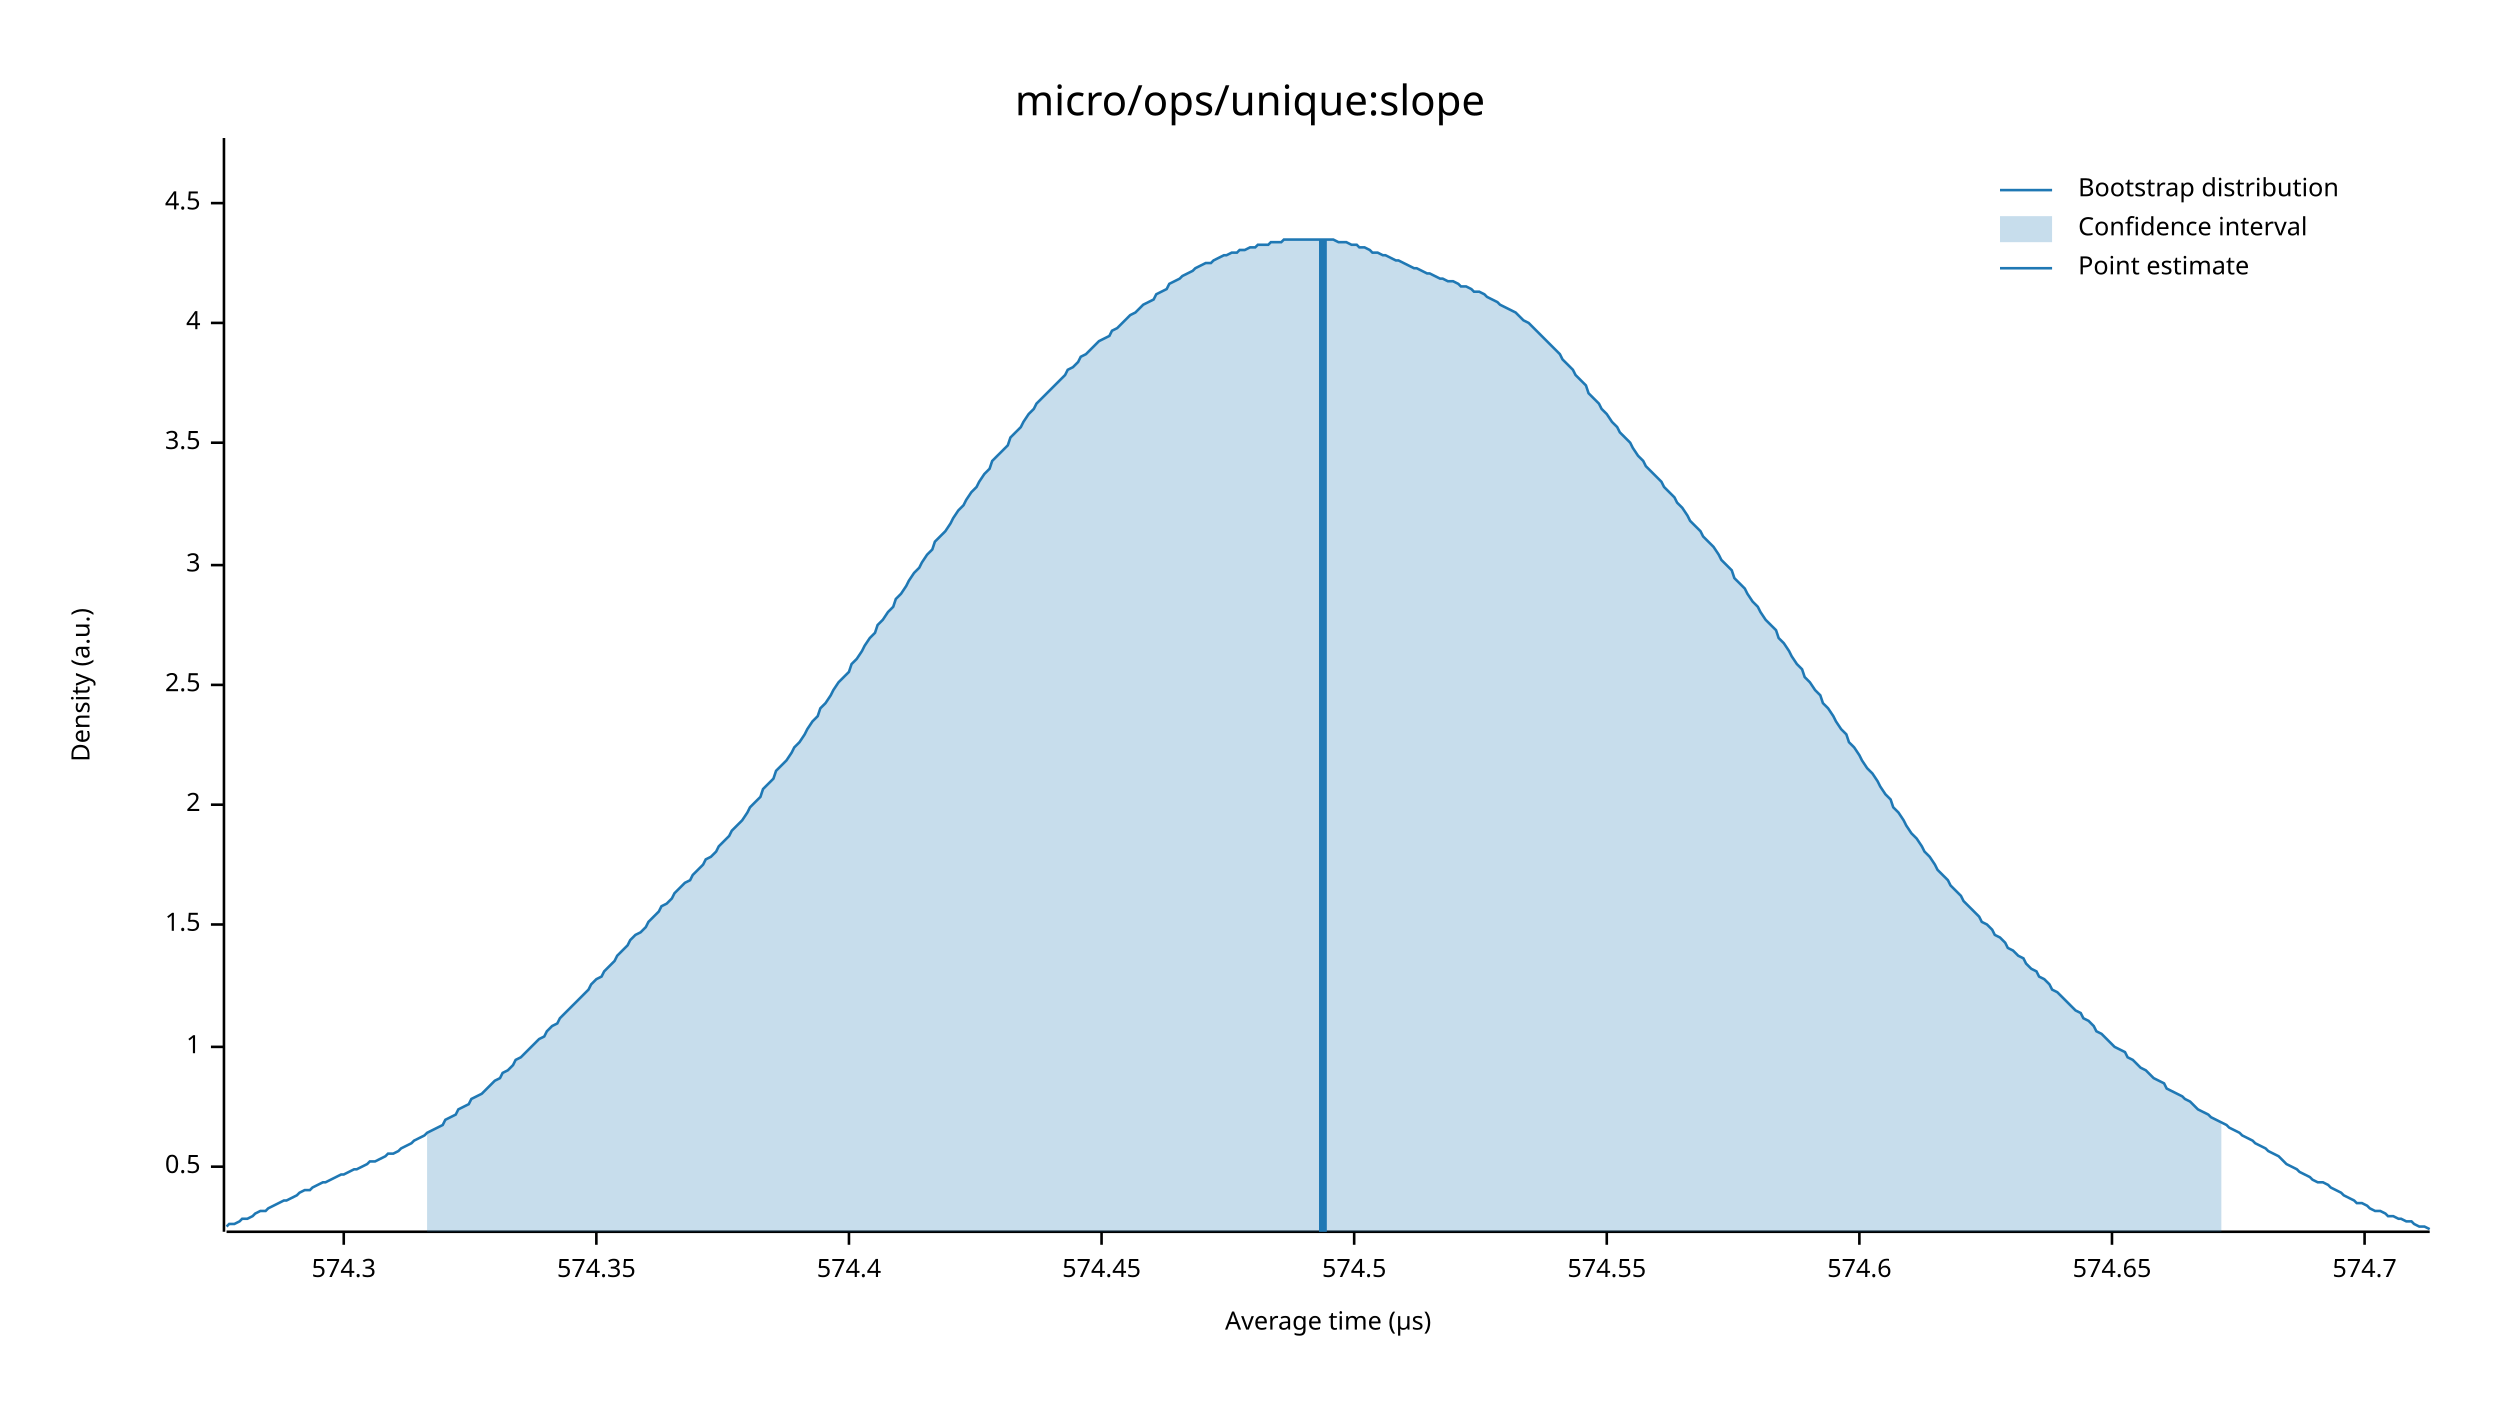
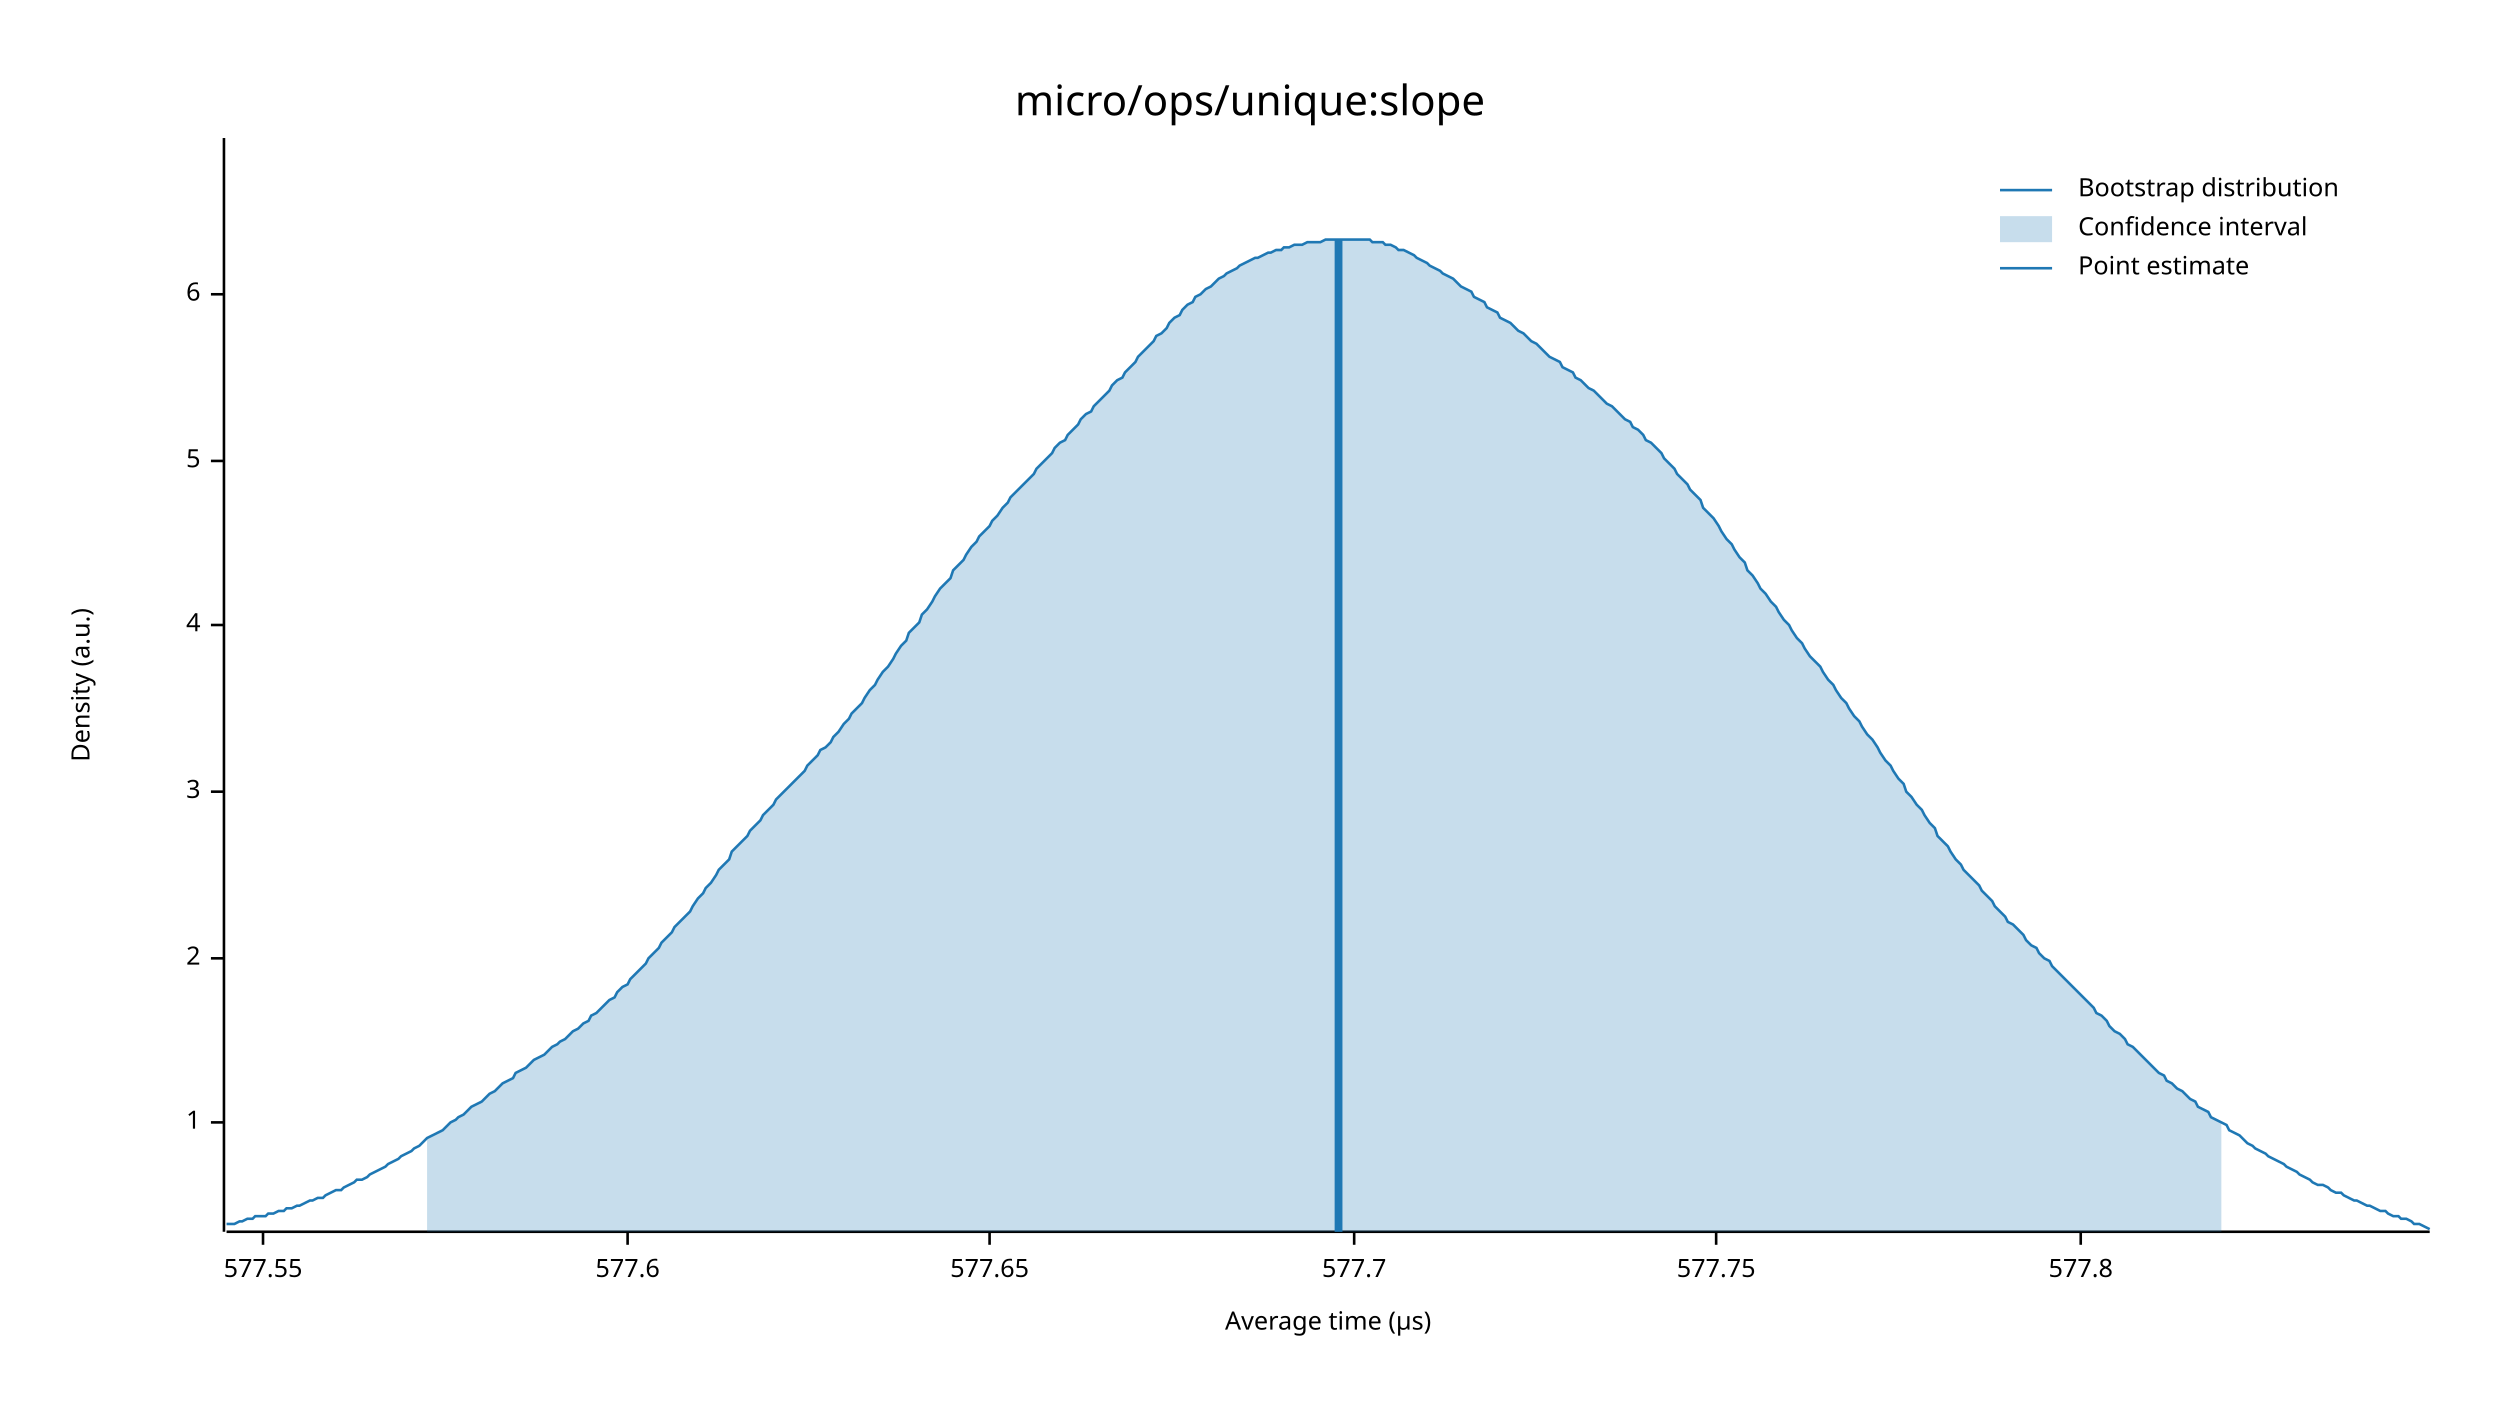
<svg xmlns="http://www.w3.org/2000/svg" width="960" height="540" viewBox="0 0 960 540">
  <text x="480" y="32" dy="0.76em" text-anchor="middle" font-family="sans-serif" font-size="16.129" opacity="1" fill="#000000">
micro/ops/unique:slope
</text>
  <text x="27" y="263" dy="0.76em" text-anchor="middle" font-family="sans-serif" font-size="9.677" opacity="1" fill="#000000" transform="rotate(270, 27, 263)">
Density (a.u.)
</text>
  <text x="510" y="513" dy="-0.5ex" text-anchor="middle" font-family="sans-serif" font-size="9.677" opacity="1" fill="#000000">
Average time (µs)
</text>
  <polyline fill="none" opacity="1" stroke="#000000" stroke-width="1" points="86,53 86,473 " />
-   <text x="77" y="448" dy="0.5ex" text-anchor="end" font-family="sans-serif" font-size="9.677" opacity="1" fill="#000000">
- 0.5
- </text>
-   <polyline fill="none" opacity="1" stroke="#000000" stroke-width="1" points="81,448 86,448 " />
-   <text x="77" y="402" dy="0.5ex" text-anchor="end" font-family="sans-serif" font-size="9.677" opacity="1" fill="#000000">
+   <text x="77" y="431" dy="0.5ex" text-anchor="end" font-family="sans-serif" font-size="9.677" opacity="1" fill="#000000">
1
</text>
-   <polyline fill="none" opacity="1" stroke="#000000" stroke-width="1" points="81,402 86,402 " />
-   <text x="77" y="355" dy="0.5ex" text-anchor="end" font-family="sans-serif" font-size="9.677" opacity="1" fill="#000000">
- 1.5
- </text>
-   <polyline fill="none" opacity="1" stroke="#000000" stroke-width="1" points="81,355 86,355 " />
-   <text x="77" y="309" dy="0.5ex" text-anchor="end" font-family="sans-serif" font-size="9.677" opacity="1" fill="#000000">
+   <polyline fill="none" opacity="1" stroke="#000000" stroke-width="1" points="81,431 86,431 " />
+   <text x="77" y="368" dy="0.5ex" text-anchor="end" font-family="sans-serif" font-size="9.677" opacity="1" fill="#000000">
2
</text>
-   <polyline fill="none" opacity="1" stroke="#000000" stroke-width="1" points="81,309 86,309 " />
-   <text x="77" y="263" dy="0.5ex" text-anchor="end" font-family="sans-serif" font-size="9.677" opacity="1" fill="#000000">
- 2.5
- </text>
-   <polyline fill="none" opacity="1" stroke="#000000" stroke-width="1" points="81,263 86,263 " />
-   <text x="77" y="217" dy="0.5ex" text-anchor="end" font-family="sans-serif" font-size="9.677" opacity="1" fill="#000000">
+   <polyline fill="none" opacity="1" stroke="#000000" stroke-width="1" points="81,368 86,368 " />
+   <text x="77" y="304" dy="0.5ex" text-anchor="end" font-family="sans-serif" font-size="9.677" opacity="1" fill="#000000">
3
</text>
-   <polyline fill="none" opacity="1" stroke="#000000" stroke-width="1" points="81,217 86,217 " />
-   <text x="77" y="170" dy="0.5ex" text-anchor="end" font-family="sans-serif" font-size="9.677" opacity="1" fill="#000000">
- 3.5
- </text>
-   <polyline fill="none" opacity="1" stroke="#000000" stroke-width="1" points="81,170 86,170 " />
-   <text x="77" y="124" dy="0.5ex" text-anchor="end" font-family="sans-serif" font-size="9.677" opacity="1" fill="#000000">
+   <polyline fill="none" opacity="1" stroke="#000000" stroke-width="1" points="81,304 86,304 " />
+   <text x="77" y="240" dy="0.5ex" text-anchor="end" font-family="sans-serif" font-size="9.677" opacity="1" fill="#000000">
4
</text>
-   <polyline fill="none" opacity="1" stroke="#000000" stroke-width="1" points="81,124 86,124 " />
-   <text x="77" y="78" dy="0.5ex" text-anchor="end" font-family="sans-serif" font-size="9.677" opacity="1" fill="#000000">
- 4.5
+   <polyline fill="none" opacity="1" stroke="#000000" stroke-width="1" points="81,240 86,240 " />
+   <text x="77" y="177" dy="0.5ex" text-anchor="end" font-family="sans-serif" font-size="9.677" opacity="1" fill="#000000">
+ 5
</text>
-   <polyline fill="none" opacity="1" stroke="#000000" stroke-width="1" points="81,78 86,78 " />
+   <polyline fill="none" opacity="1" stroke="#000000" stroke-width="1" points="81,177 86,177 " />
+   <text x="77" y="113" dy="0.5ex" text-anchor="end" font-family="sans-serif" font-size="9.677" opacity="1" fill="#000000">
+ 6
+ </text>
+   <polyline fill="none" opacity="1" stroke="#000000" stroke-width="1" points="81,113 86,113 " />
  <polyline fill="none" opacity="1" stroke="#000000" stroke-width="1" points="87,473 933,473 " />
-   <text x="132" y="483" dy="0.76em" text-anchor="middle" font-family="sans-serif" font-size="9.677" opacity="1" fill="#000000">
- 574.3
+   <text x="101" y="483" dy="0.76em" text-anchor="middle" font-family="sans-serif" font-size="9.677" opacity="1" fill="#000000">
+ 577.55
</text>
-   <polyline fill="none" opacity="1" stroke="#000000" stroke-width="1" points="132,473 132,478 " />
-   <text x="229" y="483" dy="0.76em" text-anchor="middle" font-family="sans-serif" font-size="9.677" opacity="1" fill="#000000">
- 574.35
+   <polyline fill="none" opacity="1" stroke="#000000" stroke-width="1" points="101,473 101,478 " />
+   <text x="241" y="483" dy="0.76em" text-anchor="middle" font-family="sans-serif" font-size="9.677" opacity="1" fill="#000000">
+ 577.6
</text>
-   <polyline fill="none" opacity="1" stroke="#000000" stroke-width="1" points="229,473 229,478 " />
-   <text x="326" y="483" dy="0.76em" text-anchor="middle" font-family="sans-serif" font-size="9.677" opacity="1" fill="#000000">
- 574.4
+   <polyline fill="none" opacity="1" stroke="#000000" stroke-width="1" points="241,473 241,478 " />
+   <text x="380" y="483" dy="0.76em" text-anchor="middle" font-family="sans-serif" font-size="9.677" opacity="1" fill="#000000">
+ 577.65
</text>
-   <polyline fill="none" opacity="1" stroke="#000000" stroke-width="1" points="326,473 326,478 " />
-   <text x="423" y="483" dy="0.76em" text-anchor="middle" font-family="sans-serif" font-size="9.677" opacity="1" fill="#000000">
- 574.45
- </text>
-   <polyline fill="none" opacity="1" stroke="#000000" stroke-width="1" points="423,473 423,478 " />
+   <polyline fill="none" opacity="1" stroke="#000000" stroke-width="1" points="380,473 380,478 " />
  <text x="520" y="483" dy="0.76em" text-anchor="middle" font-family="sans-serif" font-size="9.677" opacity="1" fill="#000000">
- 574.5
+ 577.7
</text>
  <polyline fill="none" opacity="1" stroke="#000000" stroke-width="1" points="520,473 520,478 " />
-   <text x="617" y="483" dy="0.76em" text-anchor="middle" font-family="sans-serif" font-size="9.677" opacity="1" fill="#000000">
- 574.55
+   <text x="659" y="483" dy="0.76em" text-anchor="middle" font-family="sans-serif" font-size="9.677" opacity="1" fill="#000000">
+ 577.75
</text>
-   <polyline fill="none" opacity="1" stroke="#000000" stroke-width="1" points="617,473 617,478 " />
-   <text x="714" y="483" dy="0.76em" text-anchor="middle" font-family="sans-serif" font-size="9.677" opacity="1" fill="#000000">
- 574.6
+   <polyline fill="none" opacity="1" stroke="#000000" stroke-width="1" points="659,473 659,478 " />
+   <text x="799" y="483" dy="0.76em" text-anchor="middle" font-family="sans-serif" font-size="9.677" opacity="1" fill="#000000">
+ 577.8
</text>
-   <polyline fill="none" opacity="1" stroke="#000000" stroke-width="1" points="714,473 714,478 " />
-   <text x="811" y="483" dy="0.76em" text-anchor="middle" font-family="sans-serif" font-size="9.677" opacity="1" fill="#000000">
- 574.65
- </text>
-   <polyline fill="none" opacity="1" stroke="#000000" stroke-width="1" points="811,473 811,478 " />
-   <text x="908" y="483" dy="0.76em" text-anchor="middle" font-family="sans-serif" font-size="9.677" opacity="1" fill="#000000">
- 574.7
- </text>
-   <polyline fill="none" opacity="1" stroke="#000000" stroke-width="1" points="908,473 908,478 " />
-   <polyline fill="none" opacity="1" stroke="#1F78B4" stroke-width="1" points="87,471 88,470 90,470 92,469 93,468 95,468 97,467 98,466 100,465 102,465 103,464 105,463 107,462 109,461 110,461 112,460 114,459 115,458 117,457 119,457 120,456 122,455 124,454 125,454 127,453 129,452 131,451 132,451 134,450 136,449 137,449 139,448 141,447 142,446 144,446 146,445 148,444 149,443 151,443 153,442 154,441 156,440 158,439 159,438 161,437 163,436 164,435 166,434 168,433 170,432 171,430 173,429 175,428 176,426 178,425 180,424 181,422 183,421 185,420 187,418 188,417 190,415 192,414 193,412 195,411 197,409 198,407 200,406 202,404 203,403 205,401 207,399 209,398 210,396 212,394 214,393 215,391 217,389 219,387 220,386 222,384 224,382 226,380 227,378 229,376 231,375 232,373 234,371 236,369 237,367 239,365 241,363 242,361 244,359 246,358 248,356 249,354 251,352 253,350 254,348 256,347 258,345 259,343 261,341 263,339 265,338 266,336 268,334 270,332 271,330 273,329 275,327 276,325 278,323 280,321 281,319 283,317 285,315 287,312 288,310 290,308 292,306 293,303 295,301 297,299 298,296 300,294 302,292 304,289 305,287 307,285 309,282 310,280 312,277 314,275 315,272 317,270 319,267 320,265 322,262 324,260 326,258 327,255 329,253 331,250 332,248 334,245 336,243 337,240 339,238 341,235 343,233 344,230 346,228 348,225 349,223 351,220 353,218 354,216 356,213 358,211 359,208 361,206 363,204 365,201 366,199 368,196 370,194 371,192 373,189 375,187 376,185 378,182 380,180 381,177 383,175 385,173 387,171 388,168 390,166 392,164 393,162 395,159 397,157 398,155 400,153 402,151 404,149 405,148 407,146 409,144 410,142 412,141 414,139 415,137 417,136 419,134 420,133 422,131 424,130 426,129 427,127 429,126 431,124 432,123 434,121 436,120 437,119 439,117 441,116 443,115 444,113 446,112 448,111 449,109 451,108 453,107 454,106 456,105 458,104 459,103 461,102 463,101 465,101 466,100 468,99 470,98 471,98 473,97 475,97 476,96 478,96 480,95 482,95 483,94 485,94 487,94 488,93 490,93 492,93 493,92 495,92 497,92 498,92 500,92 502,92 504,92 505,92 507,92 509,92 510,92 512,92 514,93 515,93 517,93 519,94 521,94 522,95 524,95 526,96 527,97 529,97 531,98 532,98 534,99 536,100 537,100 539,101 541,102 543,103 544,103 546,104 548,105 549,105 551,106 553,107 554,107 556,108 558,108 560,109 561,110 563,110 565,111 566,112 568,112 570,113 571,114 573,115 575,116 576,117 578,118 580,119 582,120 583,121 585,123 587,124 588,125 590,127 592,129 593,130 595,132 597,134 599,136 600,138 602,140 604,142 605,144 607,146 609,148 610,151 612,153 614,155 615,157 617,159 619,162 621,164 622,166 624,168 626,170 627,172 629,175 631,177 632,179 634,181 636,183 638,185 639,187 641,189 643,191 644,193 646,195 648,198 649,200 651,202 653,204 654,206 656,208 658,210 660,213 661,215 663,217 665,219 666,222 668,224 670,226 671,228 673,231 675,233 676,235 678,238 680,240 682,242 683,245 685,247 687,250 688,252 690,255 692,257 693,260 695,262 697,265 699,267 700,270 702,272 704,275 705,277 707,280 709,282 710,285 712,287 714,290 715,292 717,295 719,297 721,300 722,302 724,305 726,307 727,310 729,312 731,315 732,317 734,320 736,322 738,325 739,327 741,329 743,332 744,334 746,336 748,338 749,340 751,342 753,344 754,346 756,348 758,350 760,352 761,354 763,355 765,357 766,359 768,360 770,362 771,364 773,365 775,367 777,368 778,370 780,372 782,373 783,375 785,376 787,378 788,380 790,381 792,383 793,384 795,386 797,388 799,389 800,391 802,392 804,394 805,396 807,397 809,399 810,400 812,402 814,403 816,404 817,406 819,407 821,409 822,410 824,411 826,413 827,414 829,415 831,416 832,418 834,419 836,420 838,421 839,422 841,423 843,425 844,426 846,427 848,428 849,429 851,430 853,431 855,432 856,433 858,434 860,435 861,436 863,437 865,438 866,439 868,440 870,441 871,442 873,443 875,444 877,446 878,447 880,448 882,449 883,450 885,451 887,452 888,453 890,454 892,454 894,455 895,456 897,457 899,458 900,459 902,460 904,461 905,462 907,462 909,463 910,464 912,465 914,465 916,466 917,467 919,467 921,468 922,468 924,469 926,469 927,470 929,471 931,471 933,472 " />
-   <polygon opacity="0.25" fill="#1F78B4" points="164,435 166,434 168,433 170,432 171,430 173,429 175,428 176,426 178,425 180,424 181,422 183,421 185,420 187,418 188,417 190,415 192,414 193,412 195,411 197,409 198,407 200,406 202,404 203,403 205,401 207,399 209,398 210,396 212,394 214,393 215,391 217,389 219,387 220,386 222,384 224,382 226,380 227,378 229,376 231,375 232,373 234,371 236,369 237,367 239,365 241,363 242,361 244,359 246,358 248,356 249,354 251,352 253,350 254,348 256,347 258,345 259,343 261,341 263,339 265,338 266,336 268,334 270,332 271,330 273,329 275,327 276,325 278,323 280,321 281,319 283,317 285,315 287,312 288,310 290,308 292,306 293,303 295,301 297,299 298,296 300,294 302,292 304,289 305,287 307,285 309,282 310,280 312,277 314,275 315,272 317,270 319,267 320,265 322,262 324,260 326,258 327,255 329,253 331,250 332,248 334,245 336,243 337,240 339,238 341,235 343,233 344,230 346,228 348,225 349,223 351,220 353,218 354,216 356,213 358,211 359,208 361,206 363,204 365,201 366,199 368,196 370,194 371,192 373,189 375,187 376,185 378,182 380,180 381,177 383,175 385,173 387,171 388,168 390,166 392,164 393,162 395,159 397,157 398,155 400,153 402,151 404,149 405,148 407,146 409,144 410,142 412,141 414,139 415,137 417,136 419,134 420,133 422,131 424,130 426,129 427,127 429,126 431,124 432,123 434,121 436,120 437,119 439,117 441,116 443,115 444,113 446,112 448,111 449,109 451,108 453,107 454,106 456,105 458,104 459,103 461,102 463,101 465,101 466,100 468,99 470,98 471,98 473,97 475,97 476,96 478,96 480,95 482,95 483,94 485,94 487,94 488,93 490,93 492,93 493,92 495,92 497,92 498,92 500,92 502,92 504,92 505,92 507,92 509,92 510,92 512,92 514,93 515,93 517,93 519,94 521,94 522,95 524,95 526,96 527,97 529,97 531,98 532,98 534,99 536,100 537,100 539,101 541,102 543,103 544,103 546,104 548,105 549,105 551,106 553,107 554,107 556,108 558,108 560,109 561,110 563,110 565,111 566,112 568,112 570,113 571,114 573,115 575,116 576,117 578,118 580,119 582,120 583,121 585,123 587,124 588,125 590,127 592,129 593,130 595,132 597,134 599,136 600,138 602,140 604,142 605,144 607,146 609,148 610,151 612,153 614,155 615,157 617,159 619,162 621,164 622,166 624,168 626,170 627,172 629,175 631,177 632,179 634,181 636,183 638,185 639,187 641,189 643,191 644,193 646,195 648,198 649,200 651,202 653,204 654,206 656,208 658,210 660,213 661,215 663,217 665,219 666,222 668,224 670,226 671,228 673,231 675,233 676,235 678,238 680,240 682,242 683,245 685,247 687,250 688,252 690,255 692,257 693,260 695,262 697,265 699,267 700,270 702,272 704,275 705,277 707,280 709,282 710,285 712,287 714,290 715,292 717,295 719,297 721,300 722,302 724,305 726,307 727,310 729,312 731,315 732,317 734,320 736,322 738,325 739,327 741,329 743,332 744,334 746,336 748,338 749,340 751,342 753,344 754,346 756,348 758,350 760,352 761,354 763,355 765,357 766,359 768,360 770,362 771,364 773,365 775,367 777,368 778,370 780,372 782,373 783,375 785,376 787,378 788,380 790,381 792,383 793,384 795,386 797,388 799,389 800,391 802,392 804,394 805,396 807,397 809,399 810,400 812,402 814,403 816,404 817,406 819,407 821,409 822,410 824,411 826,413 827,414 829,415 831,416 832,418 834,419 836,420 838,421 839,422 841,423 843,425 844,426 846,427 848,428 849,429 851,430 853,431 853,473 164,473 " />
-   <polyline fill="none" opacity="1" stroke="#1F78B4" stroke-width="3" points="508,473 508,92 " />
+   <polyline fill="none" opacity="1" stroke="#000000" stroke-width="1" points="799,473 799,478 " />
+   <polyline fill="none" opacity="1" stroke="#1F78B4" stroke-width="1" points="87,470 88,470 90,470 92,469 93,469 95,468 97,468 98,467 100,467 102,467 103,466 105,466 107,465 109,465 110,464 112,464 114,463 115,463 117,462 119,461 120,461 122,460 124,460 125,459 127,458 129,457 131,457 132,456 134,455 136,454 137,453 139,453 141,452 142,451 144,450 146,449 148,448 149,447 151,446 153,445 154,444 156,443 158,442 159,441 161,440 163,438 164,437 166,436 168,435 170,434 171,433 173,431 175,430 176,429 178,428 180,426 181,425 183,424 185,423 187,421 188,420 190,419 192,417 193,416 195,415 197,414 198,412 200,411 202,410 203,409 205,407 207,406 209,405 210,404 212,402 214,401 215,400 217,399 219,397 220,396 222,395 224,393 226,392 227,390 229,389 231,387 232,386 234,384 236,383 237,381 239,379 241,378 242,376 244,374 246,372 248,370 249,368 251,366 253,364 254,362 256,360 258,358 259,356 261,354 263,352 265,350 266,348 268,345 270,343 271,341 273,339 275,336 276,334 278,332 280,330 281,327 283,325 285,323 287,321 288,319 290,317 292,315 293,313 295,311 297,309 298,307 300,305 302,303 304,301 305,300 307,298 309,296 310,294 312,292 314,290 315,288 317,287 319,285 320,283 322,281 324,278 326,276 327,274 329,272 331,270 332,268 334,265 336,263 337,261 339,258 341,256 343,253 344,251 346,248 348,246 349,243 351,241 353,239 354,236 356,234 358,231 359,229 361,226 363,224 365,222 366,219 368,217 370,215 371,213 373,210 375,208 376,206 378,204 380,202 381,200 383,198 385,195 387,193 388,191 390,189 392,187 393,186 395,184 397,182 398,180 400,178 402,176 404,174 405,172 407,170 409,169 410,167 412,165 414,163 415,161 417,159 419,158 420,156 422,154 424,152 426,150 427,148 429,146 431,145 432,143 434,141 436,139 437,137 439,135 441,133 443,131 444,129 446,128 448,126 449,124 451,122 453,121 454,119 456,117 458,116 459,114 461,113 463,111 465,110 466,109 468,107 470,106 471,105 473,104 475,103 476,102 478,101 480,100 482,99 483,99 485,98 487,97 488,97 490,96 492,96 493,95 495,95 497,94 498,94 500,94 502,93 504,93 505,93 507,93 509,92 510,92 512,92 514,92 515,92 517,92 519,92 521,92 522,92 524,92 526,92 527,93 529,93 531,93 532,94 534,94 536,95 537,96 539,96 541,97 543,98 544,99 546,100 548,101 549,102 551,103 553,104 554,105 556,106 558,107 560,109 561,110 563,111 565,112 566,114 568,115 570,116 571,118 573,119 575,120 576,122 578,123 580,124 582,126 583,127 585,128 587,130 588,131 590,132 592,134 593,135 595,137 597,138 599,139 600,141 602,142 604,143 605,145 607,146 609,148 610,149 612,150 614,152 615,153 617,155 619,156 621,158 622,159 624,161 626,162 627,164 629,165 631,167 632,169 634,170 636,172 638,174 639,176 641,178 643,180 644,182 646,184 648,186 649,188 651,190 653,192 654,195 656,197 658,199 660,202 661,204 663,207 665,209 666,211 668,214 670,216 671,219 673,221 675,224 676,226 678,228 680,231 682,233 683,235 685,238 687,240 688,242 690,245 692,247 693,249 695,252 697,254 699,256 700,258 702,261 704,263 705,265 707,268 709,270 710,272 712,275 714,277 715,279 717,282 719,284 721,287 722,289 724,292 726,294 727,296 729,299 731,301 732,304 734,306 736,309 738,311 739,313 741,316 743,318 744,321 746,323 748,325 749,327 751,330 753,332 754,334 756,336 758,338 760,340 761,342 763,344 765,346 766,348 768,350 770,352 771,354 773,355 775,357 777,359 778,361 780,363 782,364 783,366 785,368 787,369 788,371 790,373 792,375 793,376 795,378 797,380 799,382 800,383 802,385 804,387 805,389 807,390 809,392 810,394 812,396 814,397 816,399 817,401 819,402 821,404 822,405 824,407 826,409 827,410 829,412 831,413 832,415 834,416 836,418 838,419 839,420 841,422 843,423 844,425 846,426 848,427 849,429 851,430 853,431 855,432 856,434 858,435 860,436 861,437 863,439 865,440 866,441 868,442 870,443 871,444 873,445 875,446 877,447 878,448 880,449 882,450 883,451 885,452 887,453 888,454 890,455 892,455 894,456 895,457 897,458 899,458 900,459 902,460 904,461 905,461 907,462 909,463 910,463 912,464 914,465 916,465 917,466 919,467 921,467 922,468 924,468 926,469 927,470 929,470 931,471 933,472 " />
+   <polygon opacity="0.25" fill="#1F78B4" points="164,437 166,436 168,435 170,434 171,433 173,431 175,430 176,429 178,428 180,426 181,425 183,424 185,423 187,421 188,420 190,419 192,417 193,416 195,415 197,414 198,412 200,411 202,410 203,409 205,407 207,406 209,405 210,404 212,402 214,401 215,400 217,399 219,397 220,396 222,395 224,393 226,392 227,390 229,389 231,387 232,386 234,384 236,383 237,381 239,379 241,378 242,376 244,374 246,372 248,370 249,368 251,366 253,364 254,362 256,360 258,358 259,356 261,354 263,352 265,350 266,348 268,345 270,343 271,341 273,339 275,336 276,334 278,332 280,330 281,327 283,325 285,323 287,321 288,319 290,317 292,315 293,313 295,311 297,309 298,307 300,305 302,303 304,301 305,300 307,298 309,296 310,294 312,292 314,290 315,288 317,287 319,285 320,283 322,281 324,278 326,276 327,274 329,272 331,270 332,268 334,265 336,263 337,261 339,258 341,256 343,253 344,251 346,248 348,246 349,243 351,241 353,239 354,236 356,234 358,231 359,229 361,226 363,224 365,222 366,219 368,217 370,215 371,213 373,210 375,208 376,206 378,204 380,202 381,200 383,198 385,195 387,193 388,191 390,189 392,187 393,186 395,184 397,182 398,180 400,178 402,176 404,174 405,172 407,170 409,169 410,167 412,165 414,163 415,161 417,159 419,158 420,156 422,154 424,152 426,150 427,148 429,146 431,145 432,143 434,141 436,139 437,137 439,135 441,133 443,131 444,129 446,128 448,126 449,124 451,122 453,121 454,119 456,117 458,116 459,114 461,113 463,111 465,110 466,109 468,107 470,106 471,105 473,104 475,103 476,102 478,101 480,100 482,99 483,99 485,98 487,97 488,97 490,96 492,96 493,95 495,95 497,94 498,94 500,94 502,93 504,93 505,93 507,93 509,92 510,92 512,92 514,92 515,92 517,92 519,92 521,92 522,92 524,92 526,92 527,93 529,93 531,93 532,94 534,94 536,95 537,96 539,96 541,97 543,98 544,99 546,100 548,101 549,102 551,103 553,104 554,105 556,106 558,107 560,109 561,110 563,111 565,112 566,114 568,115 570,116 571,118 573,119 575,120 576,122 578,123 580,124 582,126 583,127 585,128 587,130 588,131 590,132 592,134 593,135 595,137 597,138 599,139 600,141 602,142 604,143 605,145 607,146 609,148 610,149 612,150 614,152 615,153 617,155 619,156 621,158 622,159 624,161 626,162 627,164 629,165 631,167 632,169 634,170 636,172 638,174 639,176 641,178 643,180 644,182 646,184 648,186 649,188 651,190 653,192 654,195 656,197 658,199 660,202 661,204 663,207 665,209 666,211 668,214 670,216 671,219 673,221 675,224 676,226 678,228 680,231 682,233 683,235 685,238 687,240 688,242 690,245 692,247 693,249 695,252 697,254 699,256 700,258 702,261 704,263 705,265 707,268 709,270 710,272 712,275 714,277 715,279 717,282 719,284 721,287 722,289 724,292 726,294 727,296 729,299 731,301 732,304 734,306 736,309 738,311 739,313 741,316 743,318 744,321 746,323 748,325 749,327 751,330 753,332 754,334 756,336 758,338 760,340 761,342 763,344 765,346 766,348 768,350 770,352 771,354 773,355 775,357 777,359 778,361 780,363 782,364 783,366 785,368 787,369 788,371 790,373 792,375 793,376 795,378 797,380 799,382 800,383 802,385 804,387 805,389 807,390 809,392 810,394 812,396 814,397 816,399 817,401 819,402 821,404 822,405 824,407 826,409 827,410 829,412 831,413 832,415 834,416 836,418 838,419 839,420 841,422 843,423 844,425 846,426 848,427 849,429 851,430 853,431 853,473 164,473 " />
+   <polyline fill="none" opacity="1" stroke="#1F78B4" stroke-width="3" points="514,473 514,92 " />
  <text x="798" y="68" dy="0.76em" text-anchor="start" font-family="sans-serif" font-size="9.677" opacity="1" fill="#000000">
Bootstrap distribution
</text>
  <text x="798" y="83" dy="0.76em" text-anchor="start" font-family="sans-serif" font-size="9.677" opacity="1" fill="#000000">
Confidence interval
</text>
  <text x="798" y="98" dy="0.76em" text-anchor="start" font-family="sans-serif" font-size="9.677" opacity="1" fill="#000000">
Point estimate
</text>
  <polyline fill="none" opacity="1" stroke="#1F78B4" stroke-width="1" points="768,73 788,73 " />
  <rect x="768" y="83" width="20" height="10" opacity="0.25" fill="#1F78B4" stroke="none" />
  <polyline fill="none" opacity="1" stroke="#1F78B4" stroke-width="1" points="768,103 788,103 " />
</svg>
